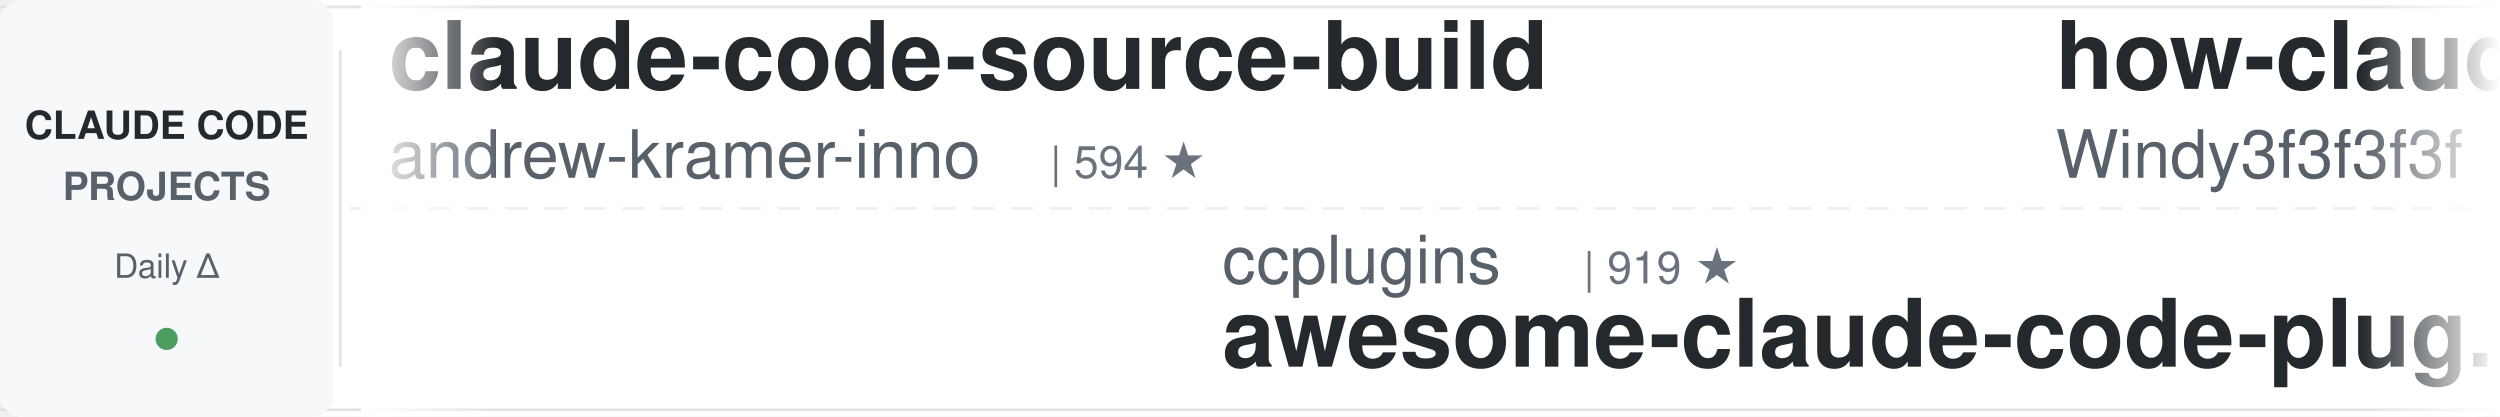
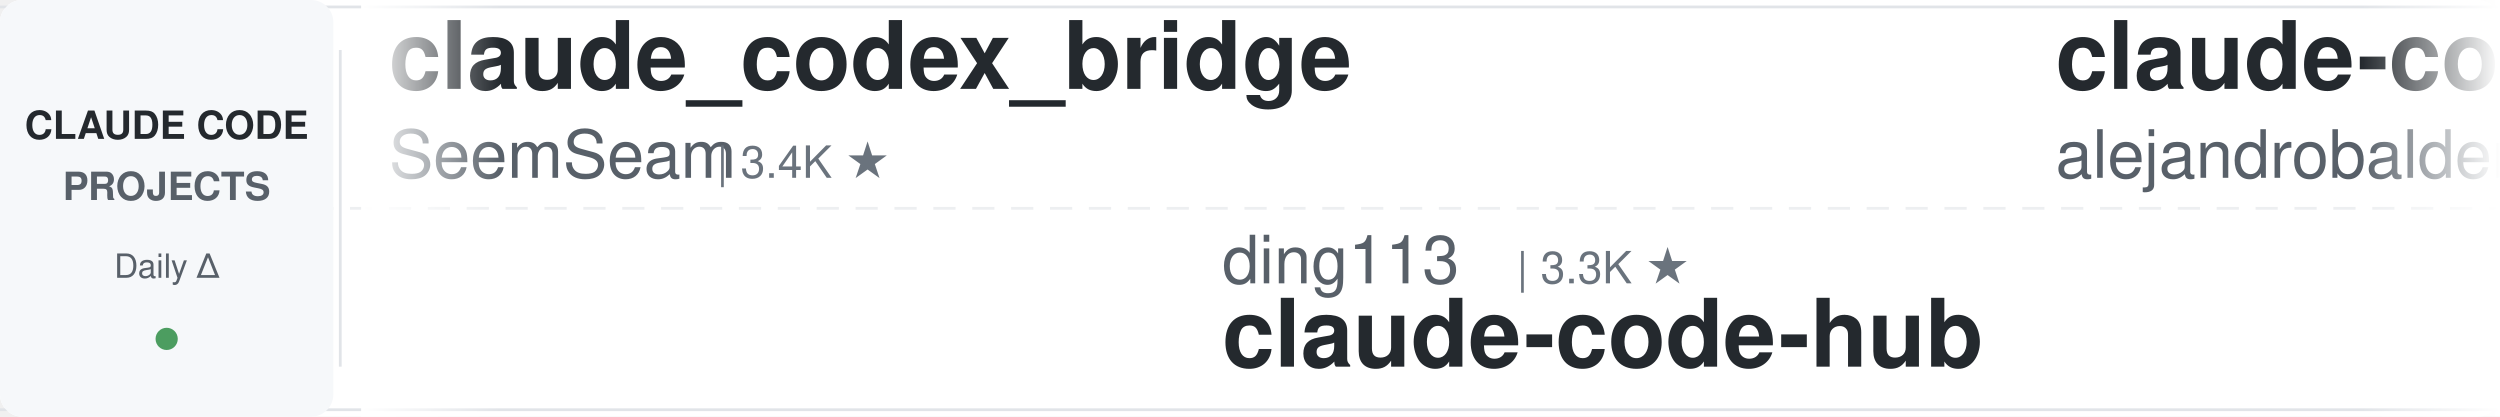
<svg xmlns="http://www.w3.org/2000/svg" width="900" height="150">
  <defs>
    <linearGradient id="leftFade" x1="0%" y1="0%" x2="100%" y2="0%">
      <stop offset="0%" style="stop-color:#ffffff;stop-opacity:1" />
      <stop offset="100%" style="stop-color:#ffffff;stop-opacity:0" />
    </linearGradient>
    <linearGradient id="rightFade" x1="0%" y1="0%" x2="100%" y2="0%">
      <stop offset="0%" style="stop-color:#ffffff;stop-opacity:0" />
      <stop offset="100%" style="stop-color:#ffffff;stop-opacity:1" />
    </linearGradient>
  </defs>
  <rect width="900" height="150" fill="#ffffff" rx="8" />
  <rect x="0" y="2" width="900" height="1" fill="#e1e4e8" />
  <rect x="0" y="147" width="900" height="1" fill="#e1e4e8" />
  <line x1="0" y1="75" x2="900" y2="75" stroke="#e1e4e8" stroke-width="1" stroke-dasharray="8 6" opacity="0.6" />
  <rect x="0" y="0" width="120" height="150" fill="#f6f8fa" rx="8" />
  <text x="60" y="50" font-family="-apple-system, BlinkMacSystemFont, 'Segoe UI', Helvetica, Arial, sans-serif" font-size="14" font-weight="600" fill="#24292e" text-anchor="middle">CLAUDE CODE</text>
  <text x="60" y="72" font-family="-apple-system, BlinkMacSystemFont, 'Segoe UI', Helvetica, Arial, sans-serif" font-size="14" font-weight="600" fill="#586069" text-anchor="middle">PROJECTS</text>
  <text x="60" y="100" font-family="-apple-system, BlinkMacSystemFont, 'Segoe UI', Helvetica, Arial, sans-serif" font-size="12" font-weight="500" fill="#586069" text-anchor="middle">Daily Δ</text>
  <circle cx="60" cy="122" r="4" fill="#22863a" opacity="0.8" />
  <rect x="122" y="18" width="1" height="114" fill="#e1e4e8" />
  <clipPath id="tickerClip">
    <rect x="130" y="0" width="770" height="150" />
  </clipPath>
  <g clip-path="url(#tickerClip)">
    <g id="tickerItems">
      <animateTransform attributeName="transform" attributeType="XML" type="translate" from="0 0" to="-3000 0" dur="54s" repeatCount="indefinite" />
      <g transform="translate(0, 0)">
-         <text x="140" y="32" font-family="-apple-system, BlinkMacSystemFont, 'Segoe UI', Helvetica, Arial, sans-serif" font-size="34" font-weight="600" fill="#24292e">claude-code-source-build</text>
-         <text x="140" y="64" font-family="-apple-system, BlinkMacSystemFont, 'Segoe UI', Helvetica, Arial, sans-serif" font-size="24" font-weight="400" fill="#586069">andrew-kramer-inno</text>
-         <text x="378" y="64" font-family="-apple-system, BlinkMacSystemFont, 'Segoe UI', Helvetica, Arial, sans-serif" font-size="16" font-weight="500" fill="#6a737d">| 594 ★</text>
+         <text x="140" y="32" font-family="-apple-system, BlinkMacSystemFont, 'Segoe UI', Helvetica, Arial, sans-serif" font-size="34" font-weight="600" fill="#24292e">claude_codex_bridge</text>
+         <text x="140" y="64" font-family="-apple-system, BlinkMacSystemFont, 'Segoe UI', Helvetica, Arial, sans-serif" font-size="24" font-weight="400" fill="#586069">SeemSeam</text>
+         <text x="258" y="64" font-family="-apple-system, BlinkMacSystemFont, 'Segoe UI', Helvetica, Arial, sans-serif" font-size="16" font-weight="500" fill="#6a737d">| 3.4K ★</text>
      </g>
      <g transform="translate(300, 0)">
-         <text x="140" y="102" font-family="-apple-system, BlinkMacSystemFont, 'Segoe UI', Helvetica, Arial, sans-serif" font-size="24" font-weight="400" fill="#586069">ccplugins</text>
-         <text x="270" y="102" font-family="-apple-system, BlinkMacSystemFont, 'Segoe UI', Helvetica, Arial, sans-serif" font-size="16" font-weight="500" fill="#6a737d">| 919 ★</text>
-         <text x="140" y="132" font-family="-apple-system, BlinkMacSystemFont, 'Segoe UI', Helvetica, Arial, sans-serif" font-size="34" font-weight="600" fill="#24292e">awesome-claude-code-plug...</text>
+         <text x="140" y="102" font-family="-apple-system, BlinkMacSystemFont, 'Segoe UI', Helvetica, Arial, sans-serif" font-size="24" font-weight="400" fill="#586069">ding113</text>
+         <text x="246" y="102" font-family="-apple-system, BlinkMacSystemFont, 'Segoe UI', Helvetica, Arial, sans-serif" font-size="16" font-weight="500" fill="#6a737d">| 3.3K ★</text>
+         <text x="140" y="132" font-family="-apple-system, BlinkMacSystemFont, 'Segoe UI', Helvetica, Arial, sans-serif" font-size="34" font-weight="600" fill="#24292e">claude-code-hub</text>
      </g>
      <g transform="translate(600, 0)">
-         <text x="140" y="32" font-family="-apple-system, BlinkMacSystemFont, 'Segoe UI', Helvetica, Arial, sans-serif" font-size="34" font-weight="600" fill="#24292e">how-claude-code-works</text>
-         <text x="140" y="64" font-family="-apple-system, BlinkMacSystemFont, 'Segoe UI', Helvetica, Arial, sans-serif" font-size="24" font-weight="400" fill="#586069">Windy3f3f3f3f</text>
-         <text x="318" y="64" font-family="-apple-system, BlinkMacSystemFont, 'Segoe UI', Helvetica, Arial, sans-serif" font-size="16" font-weight="500" fill="#6a737d">| 3.5K ★</text>
+         <text x="140" y="32" font-family="-apple-system, BlinkMacSystemFont, 'Segoe UI', Helvetica, Arial, sans-serif" font-size="34" font-weight="600" fill="#24292e">claude-code-from-source</text>
+         <text x="140" y="64" font-family="-apple-system, BlinkMacSystemFont, 'Segoe UI', Helvetica, Arial, sans-serif" font-size="24" font-weight="400" fill="#586069">alejandrobalderas</text>
+         <text x="366" y="64" font-family="-apple-system, BlinkMacSystemFont, 'Segoe UI', Helvetica, Arial, sans-serif" font-size="16" font-weight="500" fill="#6a737d">| 2.8K ★</text>
      </g>
      <g transform="translate(900, 0)">
+         <text x="140" y="102" font-family="-apple-system, BlinkMacSystemFont, 'Segoe UI', Helvetica, Arial, sans-serif" font-size="24" font-weight="400" fill="#586069">FlorianBruniaux</text>
+         <text x="342" y="102" font-family="-apple-system, BlinkMacSystemFont, 'Segoe UI', Helvetica, Arial, sans-serif" font-size="16" font-weight="500" fill="#6a737d">| 5.8K ★</text>
+         <text x="140" y="132" font-family="-apple-system, BlinkMacSystemFont, 'Segoe UI', Helvetica, Arial, sans-serif" font-size="34" font-weight="600" fill="#24292e">claude-code-ultimate-gui...</text>
+       </g>
+       <g transform="translate(1200, 0)">
+         <text x="140" y="32" font-family="-apple-system, BlinkMacSystemFont, 'Segoe UI', Helvetica, Arial, sans-serif" font-size="34" font-weight="600" fill="#24292e">awesome-claude-code-suba...</text>
+         <text x="140" y="64" font-family="-apple-system, BlinkMacSystemFont, 'Segoe UI', Helvetica, Arial, sans-serif" font-size="24" font-weight="400" fill="#586069">VoltAgent</text>
+         <text x="270" y="64" font-family="-apple-system, BlinkMacSystemFont, 'Segoe UI', Helvetica, Arial, sans-serif" font-size="16" font-weight="500" fill="#6a737d">| 24.4K ★</text>
+       </g>
+       <g transform="translate(1500, 0)">
+         <text x="140" y="102" font-family="-apple-system, BlinkMacSystemFont, 'Segoe UI', Helvetica, Arial, sans-serif" font-size="24" font-weight="400" fill="#586069">jeremylongshore</text>
+         <text x="342" y="102" font-family="-apple-system, BlinkMacSystemFont, 'Segoe UI', Helvetica, Arial, sans-serif" font-size="16" font-weight="500" fill="#6a737d">| 2.7K ★</text>
+         <text x="140" y="132" font-family="-apple-system, BlinkMacSystemFont, 'Segoe UI', Helvetica, Arial, sans-serif" font-size="34" font-weight="600" fill="#24292e">claude-code-plugins-plus...</text>
+       </g>
+       <g transform="translate(1800, 0)">
+         <text x="140" y="32" font-family="-apple-system, BlinkMacSystemFont, 'Segoe UI', Helvetica, Arial, sans-serif" font-size="34" font-weight="600" fill="#24292e">Claude-Code-Game-Studios</text>
+         <text x="140" y="64" font-family="-apple-system, BlinkMacSystemFont, 'Segoe UI', Helvetica, Arial, sans-serif" font-size="24" font-weight="400" fill="#586069">Donchitos</text>
+         <text x="270" y="64" font-family="-apple-system, BlinkMacSystemFont, 'Segoe UI', Helvetica, Arial, sans-serif" font-size="16" font-weight="500" fill="#6a737d">| 24.1K ★</text>
+       </g>
+       <g transform="translate(2100, 0)">
        <text x="140" y="102" font-family="-apple-system, BlinkMacSystemFont, 'Segoe UI', Helvetica, Arial, sans-serif" font-size="24" font-weight="400" fill="#586069">digitalsamba</text>
-         <text x="306" y="102" font-family="-apple-system, BlinkMacSystemFont, 'Segoe UI', Helvetica, Arial, sans-serif" font-size="16" font-weight="500" fill="#6a737d">| 2.0K ★</text>
+         <text x="306" y="102" font-family="-apple-system, BlinkMacSystemFont, 'Segoe UI', Helvetica, Arial, sans-serif" font-size="16" font-weight="500" fill="#6a737d">| 1.9K ★</text>
        <text x="140" y="132" font-family="-apple-system, BlinkMacSystemFont, 'Segoe UI', Helvetica, Arial, sans-serif" font-size="34" font-weight="600" fill="#24292e">claude-code-video-toolki...</text>
      </g>
-       <g transform="translate(1200, 0)">
-         <text x="140" y="32" font-family="-apple-system, BlinkMacSystemFont, 'Segoe UI', Helvetica, Arial, sans-serif" font-size="34" font-weight="600" fill="#24292e">claude-code-showcase</text>
-         <text x="140" y="64" font-family="-apple-system, BlinkMacSystemFont, 'Segoe UI', Helvetica, Arial, sans-serif" font-size="24" font-weight="400" fill="#586069">ChrisWiles</text>
-         <text x="282" y="64" font-family="-apple-system, BlinkMacSystemFont, 'Segoe UI', Helvetica, Arial, sans-serif" font-size="16" font-weight="500" fill="#6a737d">| 6.0K ★</text>
-       </g>
-       <g transform="translate(1500, 0)">
-         <text x="140" y="102" font-family="-apple-system, BlinkMacSystemFont, 'Segoe UI', Helvetica, Arial, sans-serif" font-size="24" font-weight="400" fill="#586069">krusemediallc</text>
-         <text x="318" y="102" font-family="-apple-system, BlinkMacSystemFont, 'Segoe UI', Helvetica, Arial, sans-serif" font-size="16" font-weight="500" fill="#6a737d">| 1.2K ★</text>
-         <text x="140" y="132" font-family="-apple-system, BlinkMacSystemFont, 'Segoe UI', Helvetica, Arial, sans-serif" font-size="34" font-weight="600" fill="#24292e">arcads-claude-code</text>
-       </g>
-       <g transform="translate(1800, 0)">
-         <text x="140" y="32" font-family="-apple-system, BlinkMacSystemFont, 'Segoe UI', Helvetica, Arial, sans-serif" font-size="34" font-weight="600" fill="#24292e">claude-code-telegram</text>
-         <text x="140" y="64" font-family="-apple-system, BlinkMacSystemFont, 'Segoe UI', Helvetica, Arial, sans-serif" font-size="24" font-weight="400" fill="#586069">RichardAtCT</text>
-         <text x="294" y="64" font-family="-apple-system, BlinkMacSystemFont, 'Segoe UI', Helvetica, Arial, sans-serif" font-size="16" font-weight="500" fill="#6a737d">| 2.8K ★</text>
-       </g>
-       <g transform="translate(2100, 0)">
-         <text x="140" y="102" font-family="-apple-system, BlinkMacSystemFont, 'Segoe UI', Helvetica, Arial, sans-serif" font-size="24" font-weight="400" fill="#586069">https-deeplearning-ai</text>
-         <text x="414" y="102" font-family="-apple-system, BlinkMacSystemFont, 'Segoe UI', Helvetica, Arial, sans-serif" font-size="16" font-weight="500" fill="#6a737d">| 541 ★</text>
-         <text x="140" y="132" font-family="-apple-system, BlinkMacSystemFont, 'Segoe UI', Helvetica, Arial, sans-serif" font-size="34" font-weight="600" fill="#24292e">sc-claude-code-files</text>
-       </g>
      <g transform="translate(2400, 0)">
-         <text x="140" y="32" font-family="-apple-system, BlinkMacSystemFont, 'Segoe UI', Helvetica, Arial, sans-serif" font-size="34" font-weight="600" fill="#24292e">claude-code-skills</text>
-         <text x="140" y="64" font-family="-apple-system, BlinkMacSystemFont, 'Segoe UI', Helvetica, Arial, sans-serif" font-size="24" font-weight="400" fill="#586069">daymade</text>
-         <text x="246" y="64" font-family="-apple-system, BlinkMacSystemFont, 'Segoe UI', Helvetica, Arial, sans-serif" font-size="16" font-weight="500" fill="#6a737d">| 1.3K ★</text>
+         <text x="140" y="32" font-family="-apple-system, BlinkMacSystemFont, 'Segoe UI', Helvetica, Arial, sans-serif" font-size="34" font-weight="600" fill="#24292e">claude-code-base-action</text>
+         <text x="140" y="64" font-family="-apple-system, BlinkMacSystemFont, 'Segoe UI', Helvetica, Arial, sans-serif" font-size="24" font-weight="400" fill="#586069">anthropics</text>
+         <text x="282" y="64" font-family="-apple-system, BlinkMacSystemFont, 'Segoe UI', Helvetica, Arial, sans-serif" font-size="16" font-weight="500" fill="#6a737d">| 949 ★</text>
      </g>
      <g transform="translate(2700, 0)">
-         <text x="140" y="102" font-family="-apple-system, BlinkMacSystemFont, 'Segoe UI', Helvetica, Arial, sans-serif" font-size="24" font-weight="400" fill="#586069">anthropics</text>
-         <text x="282" y="102" font-family="-apple-system, BlinkMacSystemFont, 'Segoe UI', Helvetica, Arial, sans-serif" font-size="16" font-weight="500" fill="#6a737d">| 5.9K ★</text>
-         <text x="140" y="132" font-family="-apple-system, BlinkMacSystemFont, 'Segoe UI', Helvetica, Arial, sans-serif" font-size="34" font-weight="600" fill="#24292e">claude-code-security-rev...</text>
+         <text x="140" y="102" font-family="-apple-system, BlinkMacSystemFont, 'Segoe UI', Helvetica, Arial, sans-serif" font-size="24" font-weight="400" fill="#586069">Alishahryar1</text>
+         <text x="306" y="102" font-family="-apple-system, BlinkMacSystemFont, 'Segoe UI', Helvetica, Arial, sans-serif" font-size="16" font-weight="500" fill="#6a737d">| 45.9K ★</text>
+         <text x="140" y="132" font-family="-apple-system, BlinkMacSystemFont, 'Segoe UI', Helvetica, Arial, sans-serif" font-size="34" font-weight="600" fill="#24292e">free-claude-code</text>
      </g>
      <g transform="translate(3000, 0)">
-         <text x="140" y="32" font-family="-apple-system, BlinkMacSystemFont, 'Segoe UI', Helvetica, Arial, sans-serif" font-size="34" font-weight="600" fill="#24292e">claude-code-source-build</text>
-         <text x="140" y="64" font-family="-apple-system, BlinkMacSystemFont, 'Segoe UI', Helvetica, Arial, sans-serif" font-size="24" font-weight="400" fill="#586069">andrew-kramer-inno</text>
-         <text x="378" y="64" font-family="-apple-system, BlinkMacSystemFont, 'Segoe UI', Helvetica, Arial, sans-serif" font-size="16" font-weight="500" fill="#6a737d">| 594 ★</text>
+         <text x="140" y="32" font-family="-apple-system, BlinkMacSystemFont, 'Segoe UI', Helvetica, Arial, sans-serif" font-size="34" font-weight="600" fill="#24292e">claude_codex_bridge</text>
+         <text x="140" y="64" font-family="-apple-system, BlinkMacSystemFont, 'Segoe UI', Helvetica, Arial, sans-serif" font-size="24" font-weight="400" fill="#586069">SeemSeam</text>
+         <text x="258" y="64" font-family="-apple-system, BlinkMacSystemFont, 'Segoe UI', Helvetica, Arial, sans-serif" font-size="16" font-weight="500" fill="#6a737d">| 3.4K ★</text>
      </g>
      <g transform="translate(3300, 0)">
-         <text x="140" y="102" font-family="-apple-system, BlinkMacSystemFont, 'Segoe UI', Helvetica, Arial, sans-serif" font-size="24" font-weight="400" fill="#586069">ccplugins</text>
-         <text x="270" y="102" font-family="-apple-system, BlinkMacSystemFont, 'Segoe UI', Helvetica, Arial, sans-serif" font-size="16" font-weight="500" fill="#6a737d">| 919 ★</text>
-         <text x="140" y="132" font-family="-apple-system, BlinkMacSystemFont, 'Segoe UI', Helvetica, Arial, sans-serif" font-size="34" font-weight="600" fill="#24292e">awesome-claude-code-plug...</text>
+         <text x="140" y="102" font-family="-apple-system, BlinkMacSystemFont, 'Segoe UI', Helvetica, Arial, sans-serif" font-size="24" font-weight="400" fill="#586069">ding113</text>
+         <text x="246" y="102" font-family="-apple-system, BlinkMacSystemFont, 'Segoe UI', Helvetica, Arial, sans-serif" font-size="16" font-weight="500" fill="#6a737d">| 3.3K ★</text>
+         <text x="140" y="132" font-family="-apple-system, BlinkMacSystemFont, 'Segoe UI', Helvetica, Arial, sans-serif" font-size="34" font-weight="600" fill="#24292e">claude-code-hub</text>
      </g>
      <g transform="translate(3600, 0)">
-         <text x="140" y="32" font-family="-apple-system, BlinkMacSystemFont, 'Segoe UI', Helvetica, Arial, sans-serif" font-size="34" font-weight="600" fill="#24292e">how-claude-code-works</text>
-         <text x="140" y="64" font-family="-apple-system, BlinkMacSystemFont, 'Segoe UI', Helvetica, Arial, sans-serif" font-size="24" font-weight="400" fill="#586069">Windy3f3f3f3f</text>
-         <text x="318" y="64" font-family="-apple-system, BlinkMacSystemFont, 'Segoe UI', Helvetica, Arial, sans-serif" font-size="16" font-weight="500" fill="#6a737d">| 3.5K ★</text>
+         <text x="140" y="32" font-family="-apple-system, BlinkMacSystemFont, 'Segoe UI', Helvetica, Arial, sans-serif" font-size="34" font-weight="600" fill="#24292e">claude-code-from-source</text>
+         <text x="140" y="64" font-family="-apple-system, BlinkMacSystemFont, 'Segoe UI', Helvetica, Arial, sans-serif" font-size="24" font-weight="400" fill="#586069">alejandrobalderas</text>
+         <text x="366" y="64" font-family="-apple-system, BlinkMacSystemFont, 'Segoe UI', Helvetica, Arial, sans-serif" font-size="16" font-weight="500" fill="#6a737d">| 2.8K ★</text>
      </g>
      <g transform="translate(3900, 0)">
-         <text x="140" y="102" font-family="-apple-system, BlinkMacSystemFont, 'Segoe UI', Helvetica, Arial, sans-serif" font-size="24" font-weight="400" fill="#586069">digitalsamba</text>
-         <text x="306" y="102" font-family="-apple-system, BlinkMacSystemFont, 'Segoe UI', Helvetica, Arial, sans-serif" font-size="16" font-weight="500" fill="#6a737d">| 2.0K ★</text>
-         <text x="140" y="132" font-family="-apple-system, BlinkMacSystemFont, 'Segoe UI', Helvetica, Arial, sans-serif" font-size="34" font-weight="600" fill="#24292e">claude-code-video-toolki...</text>
+         <text x="140" y="102" font-family="-apple-system, BlinkMacSystemFont, 'Segoe UI', Helvetica, Arial, sans-serif" font-size="24" font-weight="400" fill="#586069">FlorianBruniaux</text>
+         <text x="342" y="102" font-family="-apple-system, BlinkMacSystemFont, 'Segoe UI', Helvetica, Arial, sans-serif" font-size="16" font-weight="500" fill="#6a737d">| 5.8K ★</text>
+         <text x="140" y="132" font-family="-apple-system, BlinkMacSystemFont, 'Segoe UI', Helvetica, Arial, sans-serif" font-size="34" font-weight="600" fill="#24292e">claude-code-ultimate-gui...</text>
      </g>
    </g>
  </g>
  <rect x="130" y="0" width="50" height="150" fill="url(#leftFade)" />
  <rect x="850" y="0" width="50" height="150" fill="url(#rightFade)" />
</svg>
